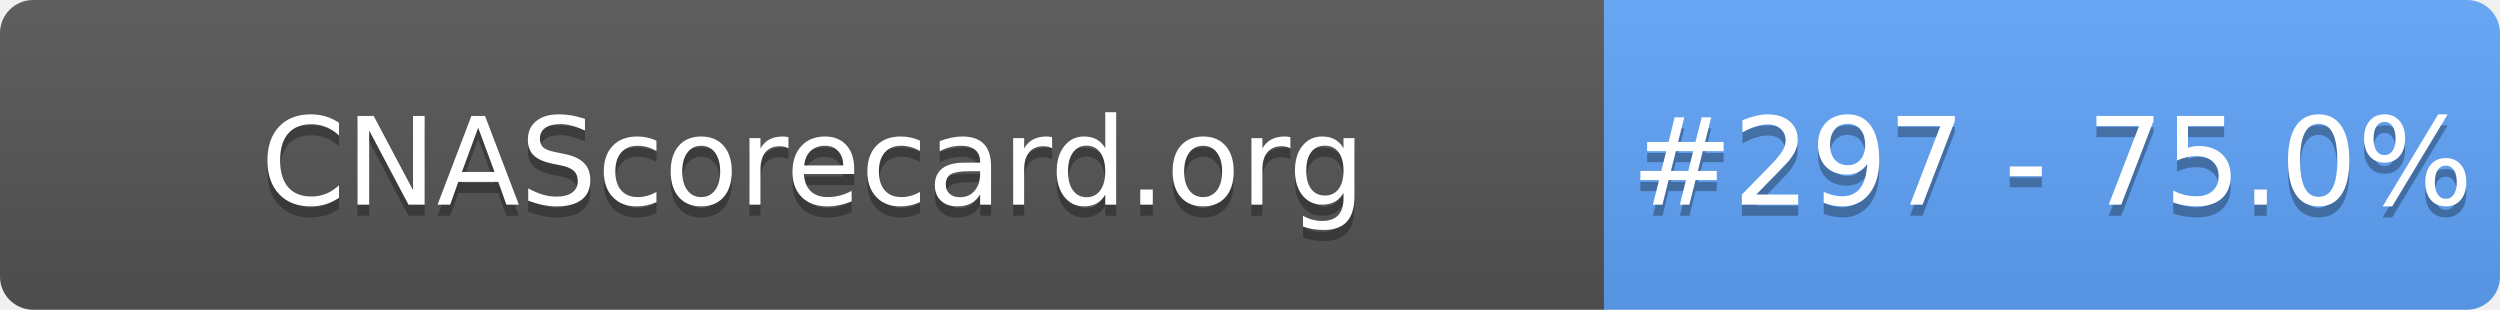
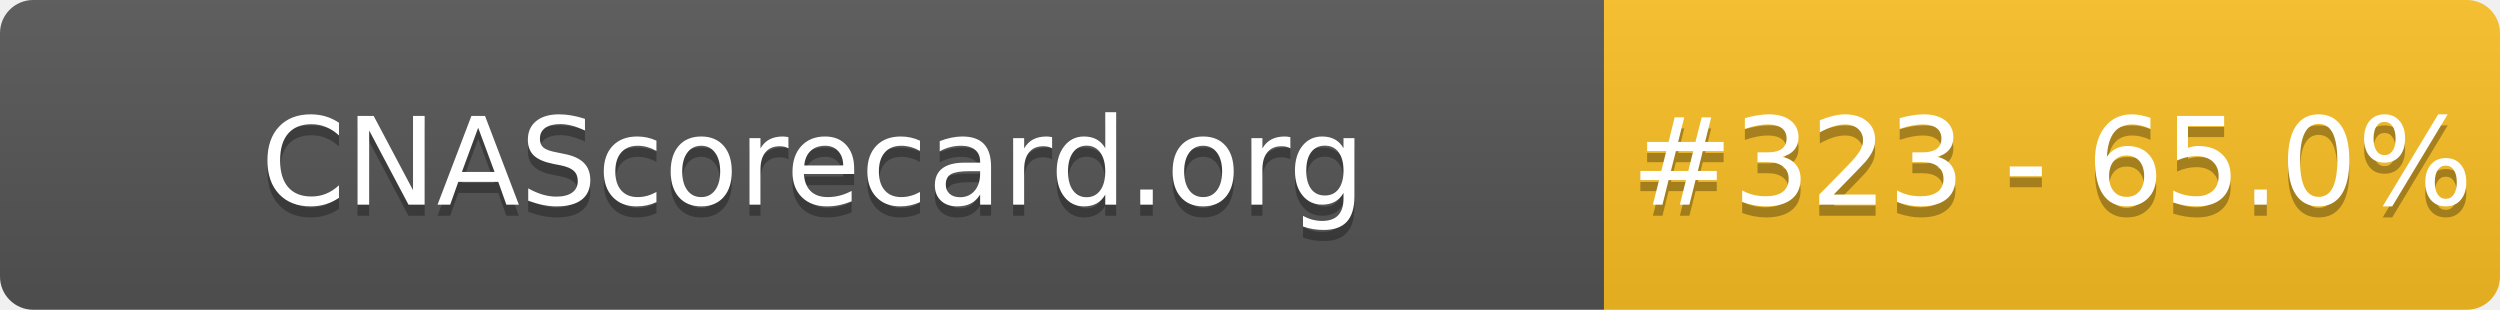
- <svg xmlns="http://www.w3.org/2000/svg" width="226" height="28" role="img" aria-label="CNAScorecard.org: #297 - 75.0%">
+ <svg xmlns="http://www.w3.org/2000/svg" width="226" height="28" role="img" aria-label="CNAScorecard.org: #323 - 65.0%">
  <linearGradient id="s" x2="0" y2="100%">
    <stop offset="0" stop-color="#bbb" stop-opacity=".1" />
    <stop offset="1" stop-opacity=".1" />
  </linearGradient>
  <clipPath id="r">
    <rect width="226" height="28" rx="3" fill="#fff" />
  </clipPath>
  <g clip-path="url(#r)">
    <rect width="145" height="28" fill="#555" />
-     <rect x="145" width="81" height="28" fill="#60A5FA" />
+     <rect x="145" width="81" height="28" fill="#FBBF24" />
    <rect width="226" height="28" fill="url(#s)" />
  </g>
  <g fill="#fff" text-anchor="middle" font-family="Verdana,Geneva,DejaVu Sans,sans-serif" text-rendering="geometricPrecision" font-size="110">
    <text aria-hidden="true" x="735" y="195" fill="#010101" fill-opacity=".3" transform="scale(.1)" textLength="1350">CNAScorecard.org</text>
    <text x="735" y="185" transform="scale(.1)" fill="#fff" textLength="1350">CNAScorecard.org</text>
-     <text aria-hidden="true" x="1855" y="195" fill="#010101" fill-opacity=".3" transform="scale(.1)" textLength="660">#297 - 75.0%</text>
-     <text x="1855" y="185" transform="scale(.1)" fill="#fff" textLength="660">#297 - 75.0%</text>
+     <text aria-hidden="true" x="1855" y="195" fill="#010101" fill-opacity=".3" transform="scale(.1)" textLength="660">#323 - 65.0%</text>
+     <text x="1855" y="185" transform="scale(.1)" fill="#fff" textLength="660">#323 - 65.0%</text>
  </g>
</svg>
